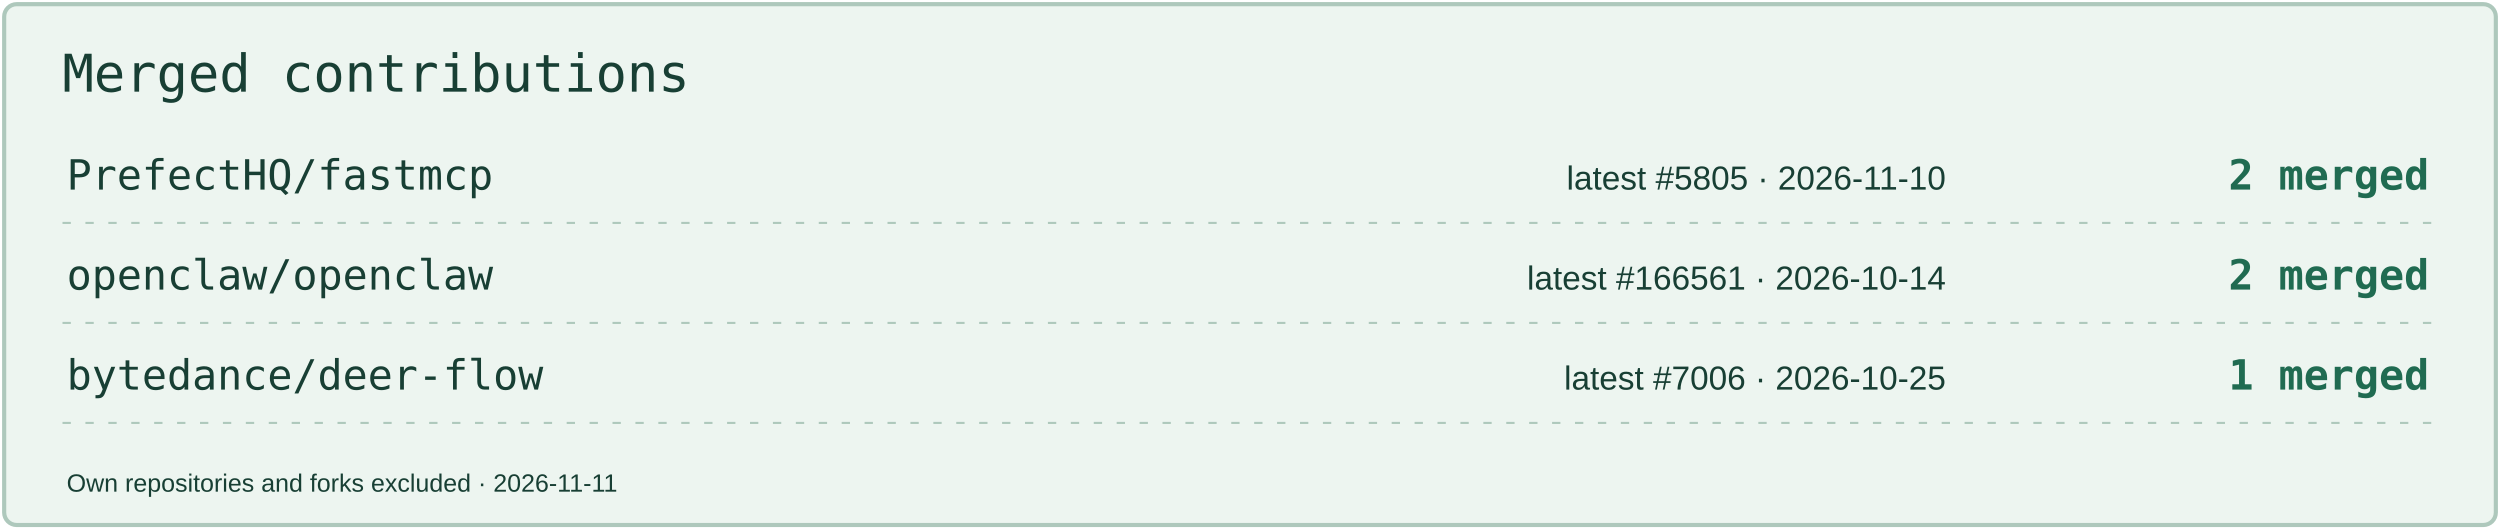
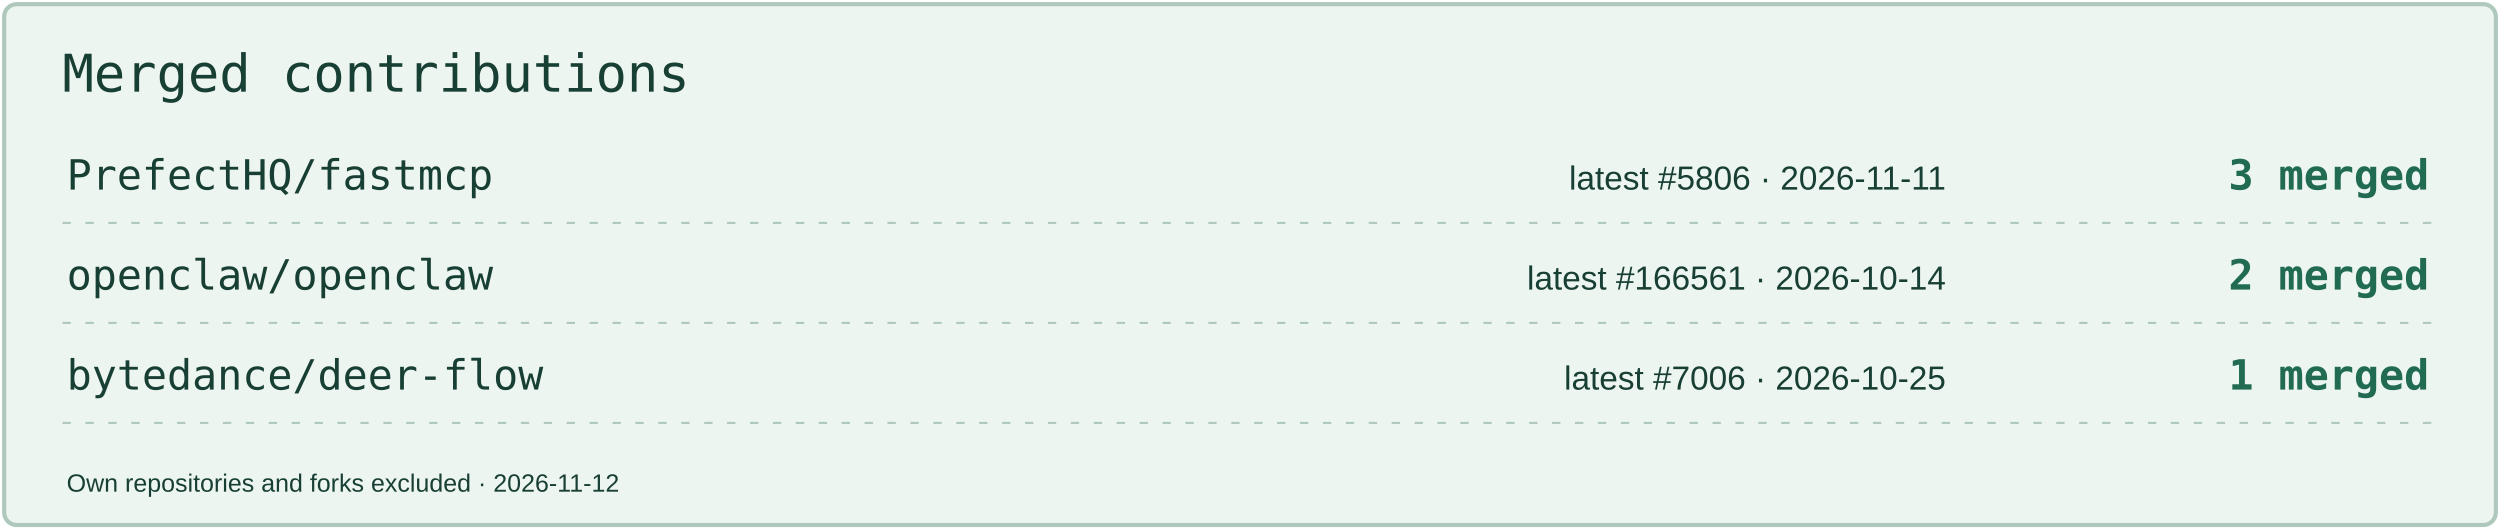
<svg xmlns="http://www.w3.org/2000/svg" width="1200" height="254" viewBox="0 0 1200 254" role="img" aria-label="Merged contributions by project">
  <rect x="2" y="2" width="1196" height="250" rx="6" fill="#EDF5F0" stroke="#AEC8BC" stroke-width="2" />
  <text x="30" y="44" font-size="25" fill="#183F34" font-family="Consolas,monospace">Merged contributions</text>
  <text x="32" y="91" font-size="20" fill="#183F34" font-family="Consolas,monospace">PrefectHQ/fastmcp</text>
-   <text x="934" y="91" font-size="16" fill="#183F34" font-family="Arial,sans-serif" text-anchor="end">latest #5805 · 2026-11-10</text>
-   <text x="1166" y="91" font-size="20" fill="#206B51" font-family="Consolas,monospace" text-anchor="end" font-weight="700">2 merged</text>
+   <text x="934" y="91" font-size="16" fill="#183F34" font-family="Arial,sans-serif" text-anchor="end">latest #5806 · 2026-11-11</text>
+   <text x="1166" y="91" font-size="20" fill="#206B51" font-family="Consolas,monospace" text-anchor="end" font-weight="700">3 merged</text>
  <path d="M30 107H1170" stroke="#AEC8BC" stroke-dasharray="4 7" />
  <text x="32" y="139" font-size="20" fill="#183F34" font-family="Consolas,monospace">openclaw/openclaw</text>
  <text x="934" y="139" font-size="16" fill="#183F34" font-family="Arial,sans-serif" text-anchor="end">latest #166561 · 2026-10-14</text>
  <text x="1166" y="139" font-size="20" fill="#206B51" font-family="Consolas,monospace" text-anchor="end" font-weight="700">2 merged</text>
  <path d="M30 155H1170" stroke="#AEC8BC" stroke-dasharray="4 7" />
  <text x="32" y="187" font-size="20" fill="#183F34" font-family="Consolas,monospace">bytedance/deer-flow</text>
  <text x="934" y="187" font-size="16" fill="#183F34" font-family="Arial,sans-serif" text-anchor="end">latest #7006 · 2026-10-25</text>
  <text x="1166" y="187" font-size="20" fill="#206B51" font-family="Consolas,monospace" text-anchor="end" font-weight="700">1 merged</text>
  <path d="M30 203H1170" stroke="#AEC8BC" stroke-dasharray="4 7" />
-   <text x="32" y="236" font-size="12" fill="#183F34" font-family="Arial,sans-serif">Own repositories and forks excluded · 2026-11-11</text>
+   <text x="32" y="236" font-size="12" fill="#183F34" font-family="Arial,sans-serif">Own repositories and forks excluded · 2026-11-12</text>
</svg>
